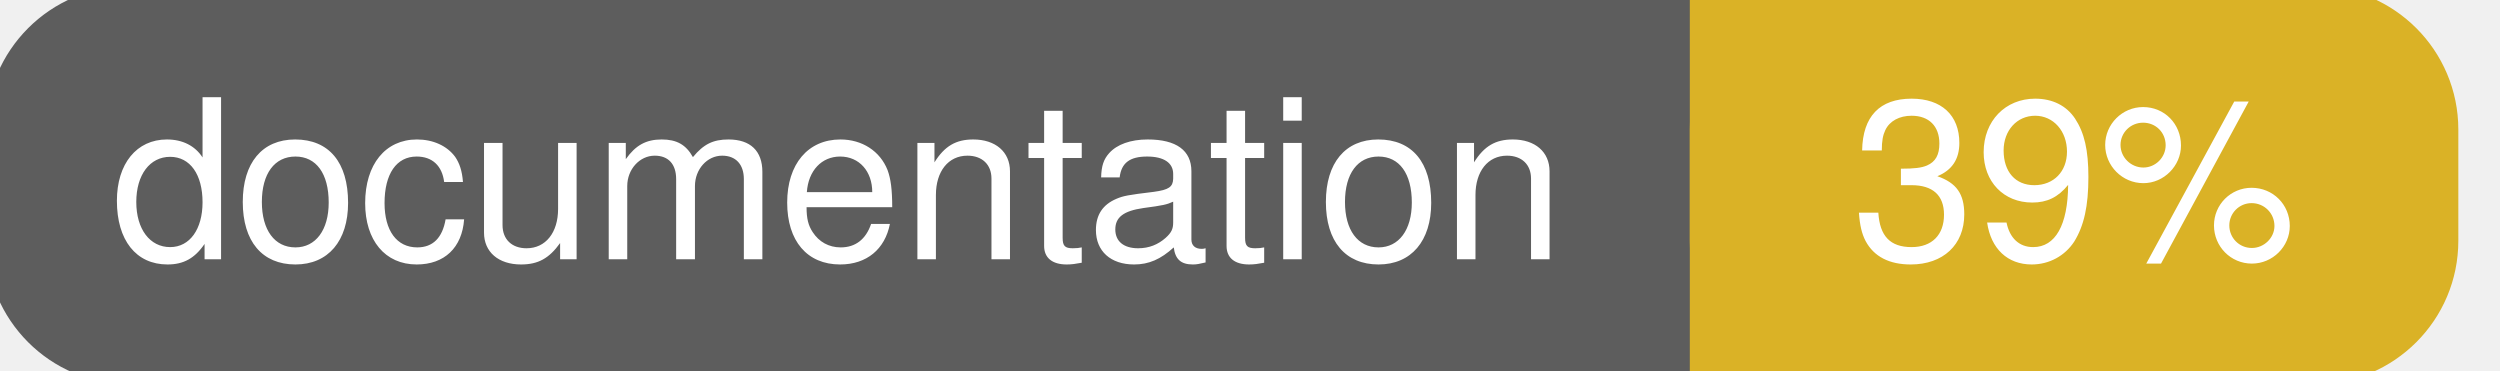
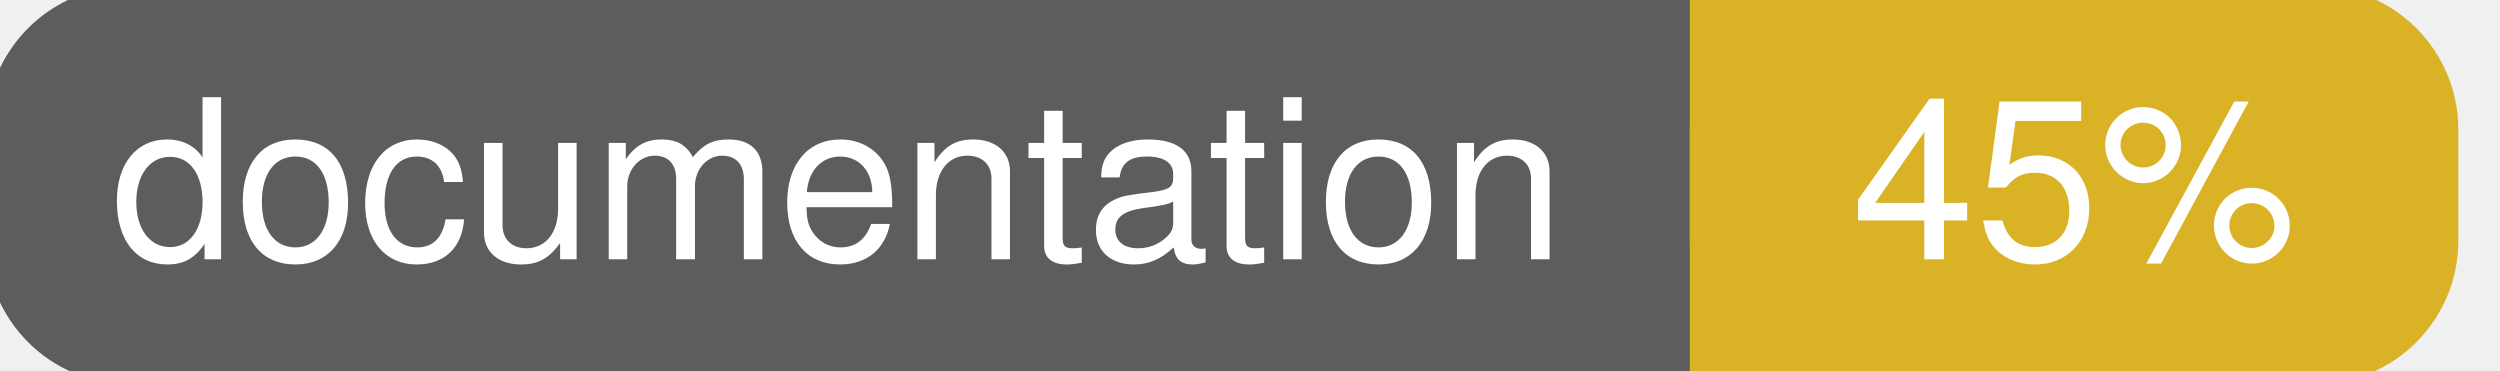
<svg xmlns="http://www.w3.org/2000/svg" width="135" height="20">
  <g>
    <rect id="svg_1" height="20" width="130" y="0" x="0" stroke-width="1.5" stroke="#5d5d5d" fill="#5d5d5d" rx="7" ry="7" />
    <rect id="svg_2" height="20" width="40" y="0" x="92" stroke-width="1.5" stroke="#dab226" fill="#dab226" rx="7" ry="7" />
    <rect id="svg_3" height="20" width="22" y="0" x="92" stroke-width="1.5" stroke="#dab226" fill="#dab226" />
    <text xml:space="preserve" text-anchor="start" font-family="Helvetica, Arial, sans-serif" font-size="12" id="svg_4" y="14" x="6" stroke-width="0" stroke="#5d5d5d" fill="#ffffff">documentation</text>
-     <text xml:space="preserve" text-anchor="middle" font-family="Helvetica, Arial, sans-serif" font-size="12" id="svg_5" y="14" x="112" stroke-width="0" stroke="#5d5d5d" fill="#ffffff" style="text-anchor: middle">39%</text>
+     <text xml:space="preserve" text-anchor="middle" font-family="Helvetica, Arial, sans-serif" font-size="12" id="svg_5" y="14" x="112" stroke-width="0" stroke="#5d5d5d" fill="#ffffff" style="text-anchor: middle">45%</text>
  </g>
</svg>
